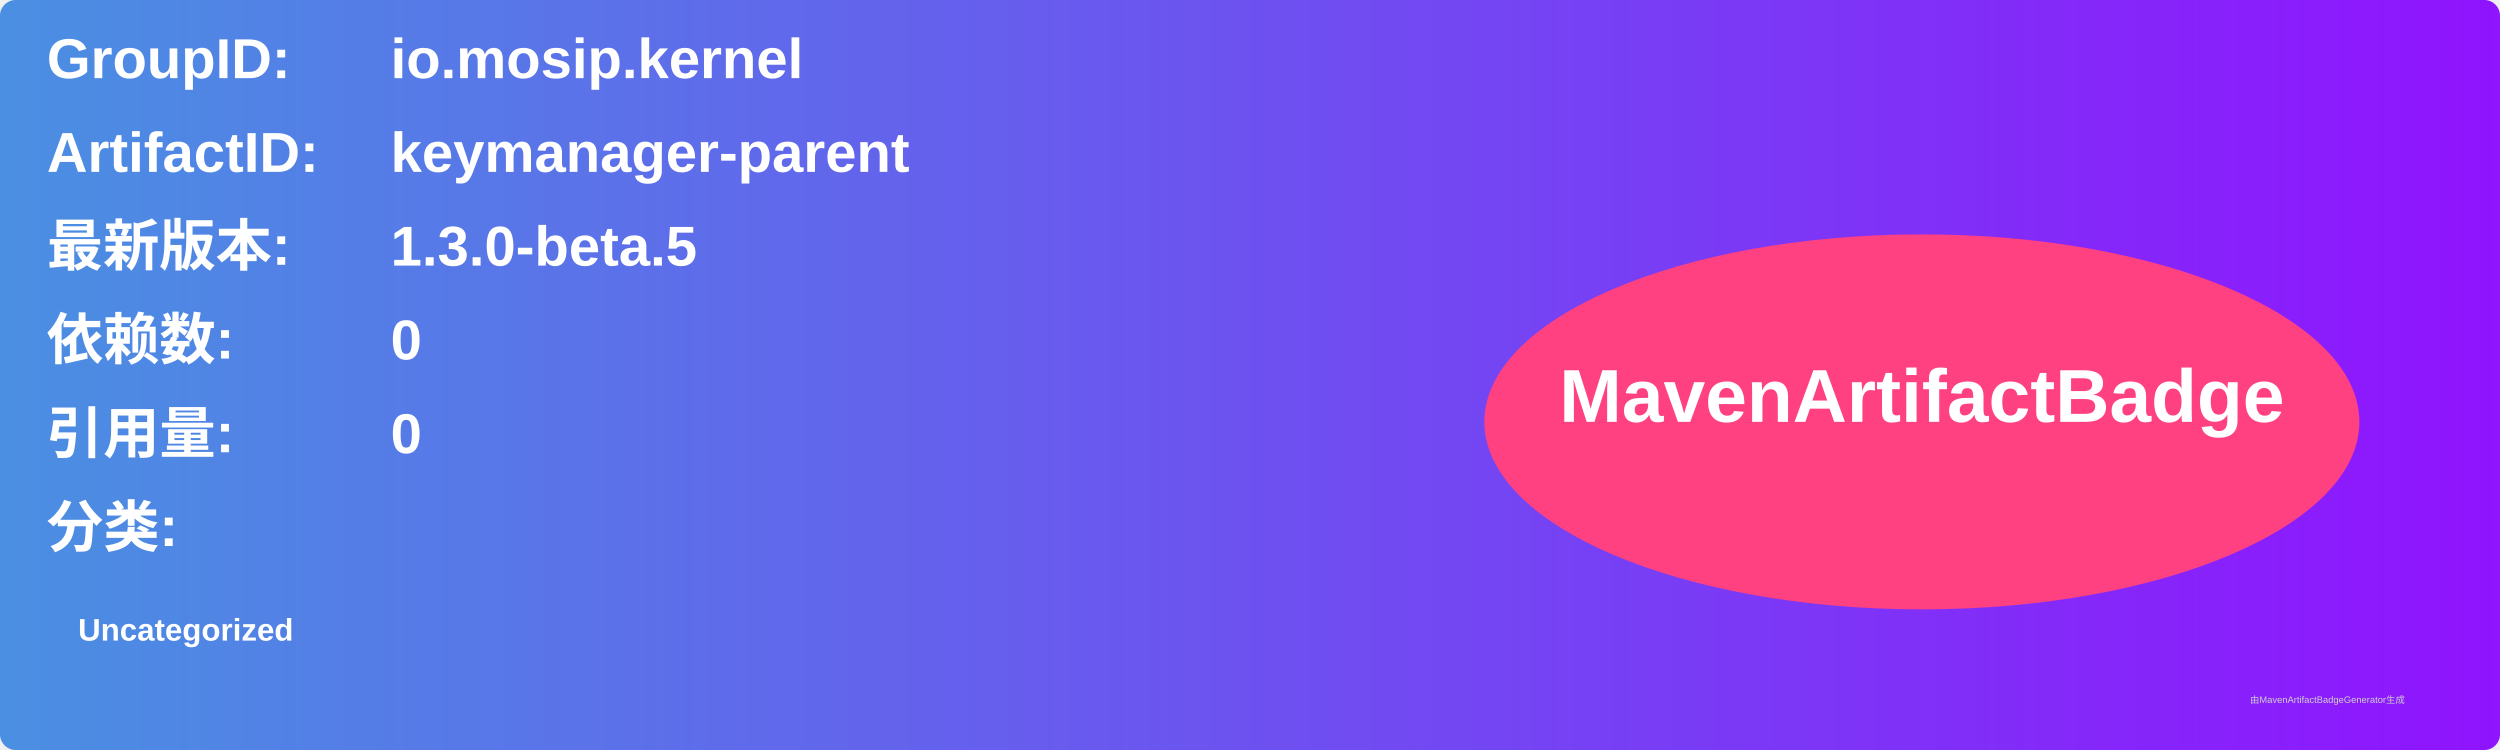
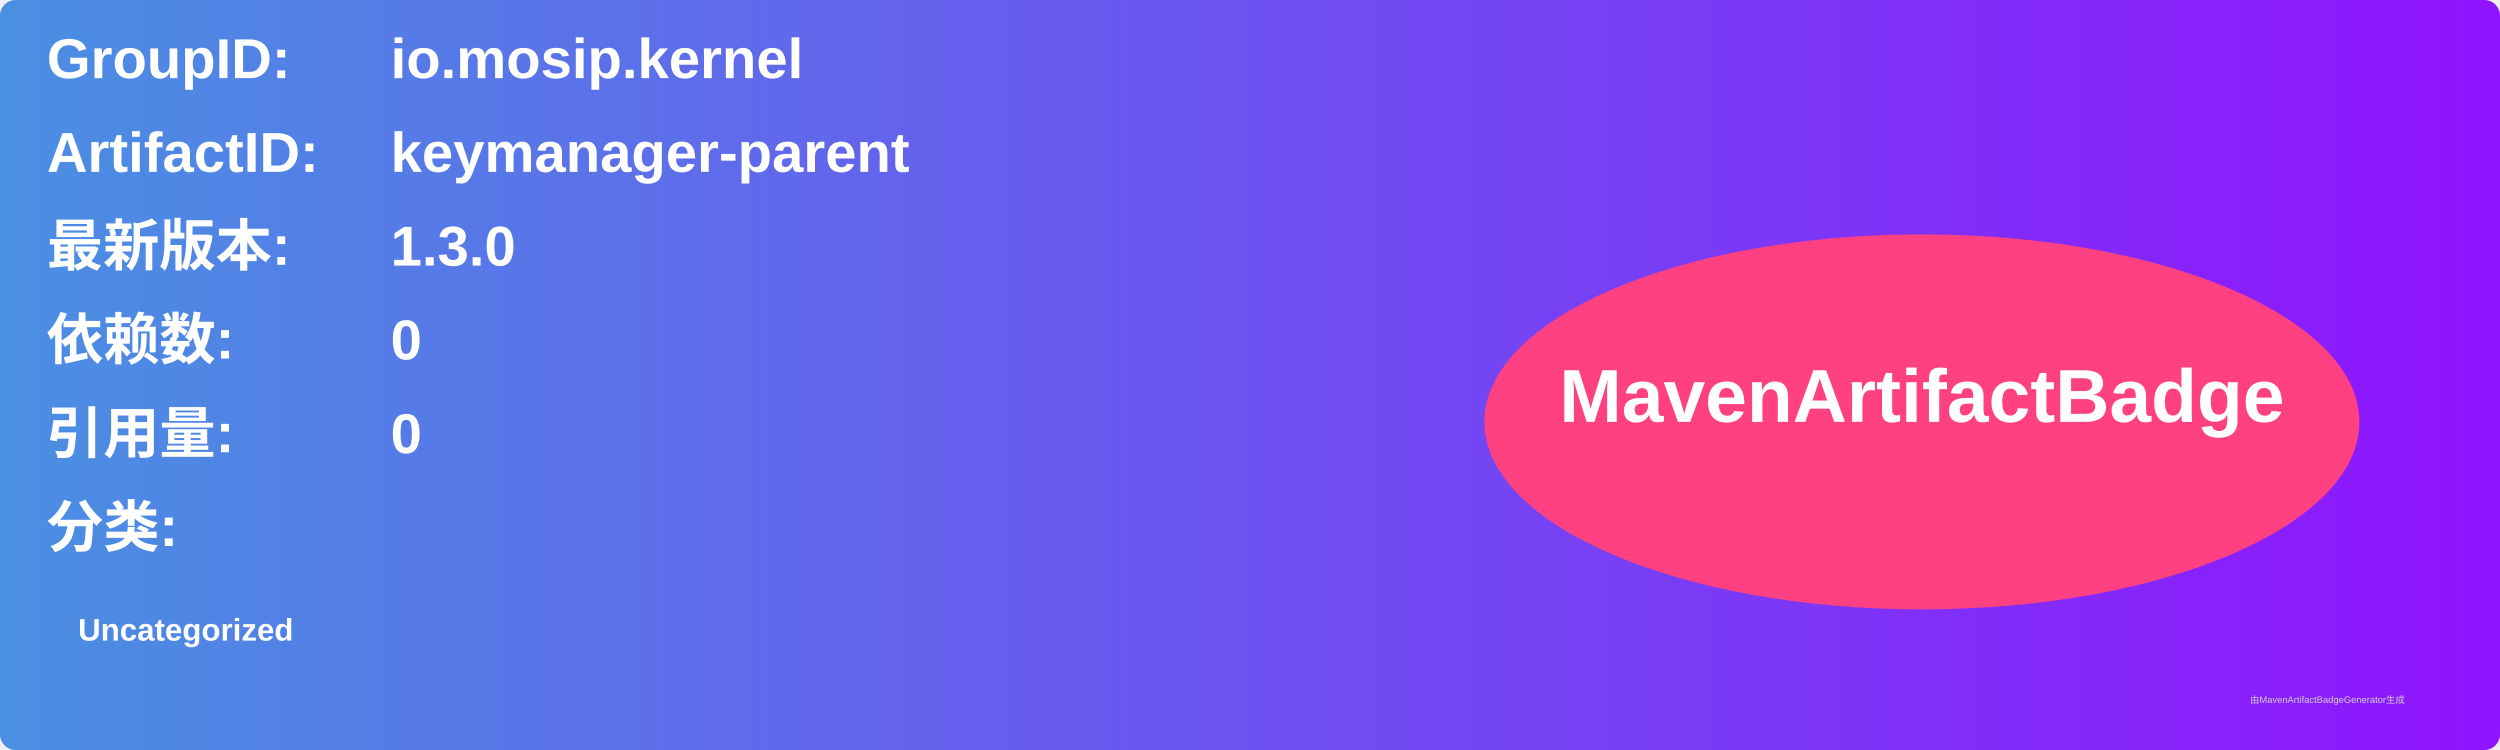
<svg xmlns="http://www.w3.org/2000/svg" width="800" height="240" viewBox="0 0 800 240">
  <linearGradient id="grad" x1="0%" y1="0%" x2="100%" y2="0%">
    <stop offset="0%" stop-color="#4a90e2" />
    <stop offset="100%" stop-color="#9013fe" />
  </linearGradient>
  <rect width="100%" height="100%" rx="5" ry="5" fill="url(#grad)" />
  <g transform="translate(15, 15)">
    <text x="0" y="10" font-family="Arial" font-size="18" fill="white" font-weight="bold" width="260">GroupID:</text>
    <text x="110" y="10" font-family="Arial" font-size="18" fill="white" font-weight="bold" width="460">io.mosip.kernel</text>
    <text x="0" y="40" font-family="Arial" font-size="18" fill="white" font-weight="bold" width="260">ArtifactID:</text>
    <text x="110" y="40" font-family="Arial" font-size="18" fill="white" font-weight="bold" width="460">keymanager-parent</text>
    <text x="0" y="70" font-family="Arial" font-size="18" fill="white" font-weight="bold">最新版本:</text>
    <text x="110" y="70" font-family="Arial" font-size="18" fill="white" font-weight="bold">
-       <tspan font-weight="bold">1.3.0-beta.5</tspan>
+       <tspan font-weight="bold">1.3.0</tspan>
    </text>
    <text x="0" y="100" font-family="Arial" font-size="18" fill="white" font-weight="bold">依赖数: </text>
    <text x="110" y="100" font-family="Arial" font-size="18" fill="white">
      <tspan font-weight="bold">0</tspan>
    </text>
    <text x="0" y="130" font-family="Arial" font-size="18" fill="white" font-weight="bold">引用量: </text>
    <text x="110" y="130" font-family="Arial" font-size="18" fill="white">
      <tspan font-weight="bold">0</tspan>
    </text>
    <text x="0" y="160" font-family="Arial" font-size="18" fill="white" font-weight="bold">分类:</text>
    <text x="10" y="190" font-family="Arial" font-size="10" fill="white">
      <tspan font-weight="bold">Uncategorized</tspan>
    </text>
    <ellipse cx="600" cy="120" rx="140" ry="60" fill="#ff4081" />
    <text x="600" y="120" text-anchor="middle" font-family="Arial" font-size="24" fill="white" font-weight="bold">MavenArtifactBadge</text>
  </g>
  <text x="720" y="225" font-family="Arial" font-size="3" fill="#d0d0d0">由MavenArtifactBadgeGenerator生成</text>
</svg>
